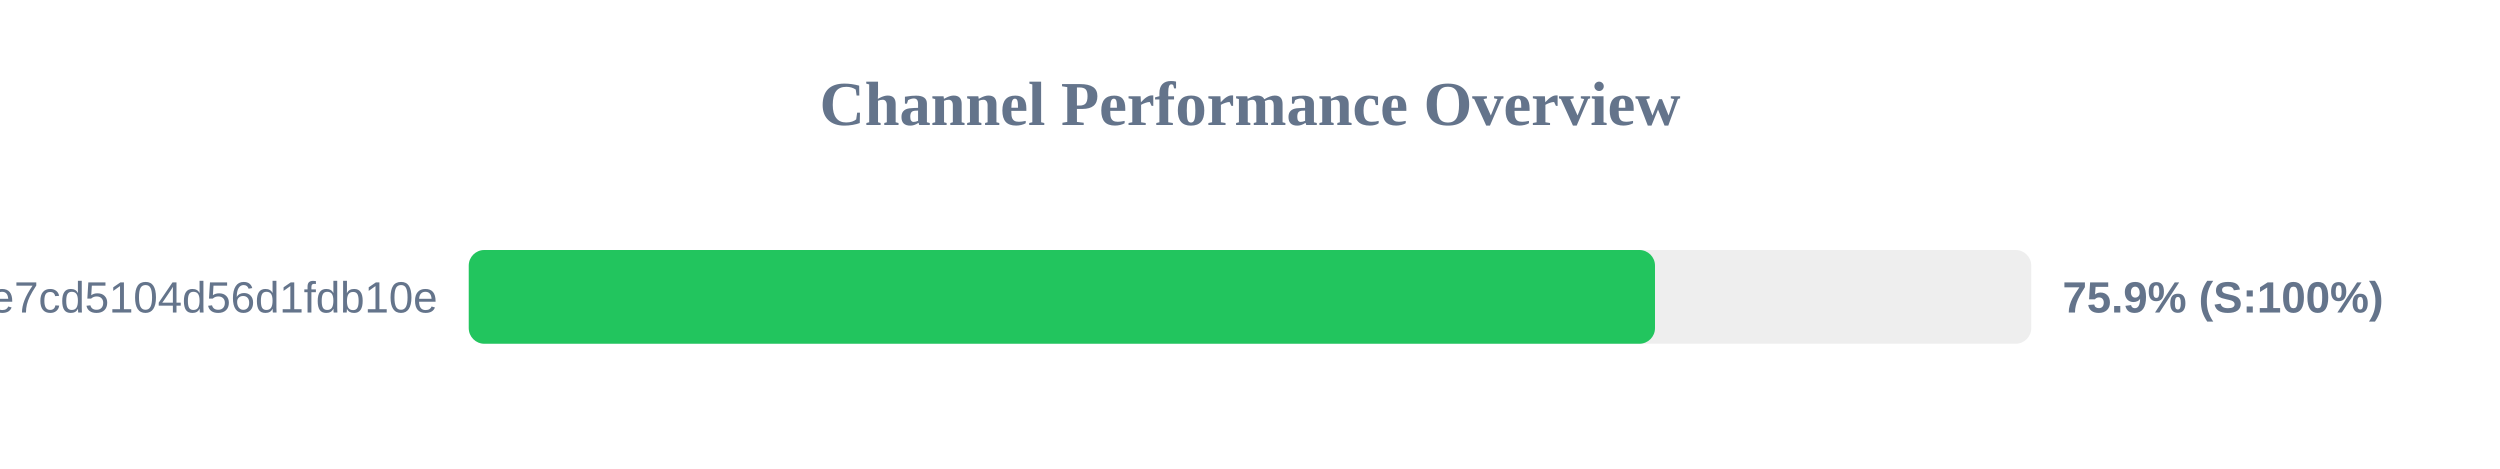
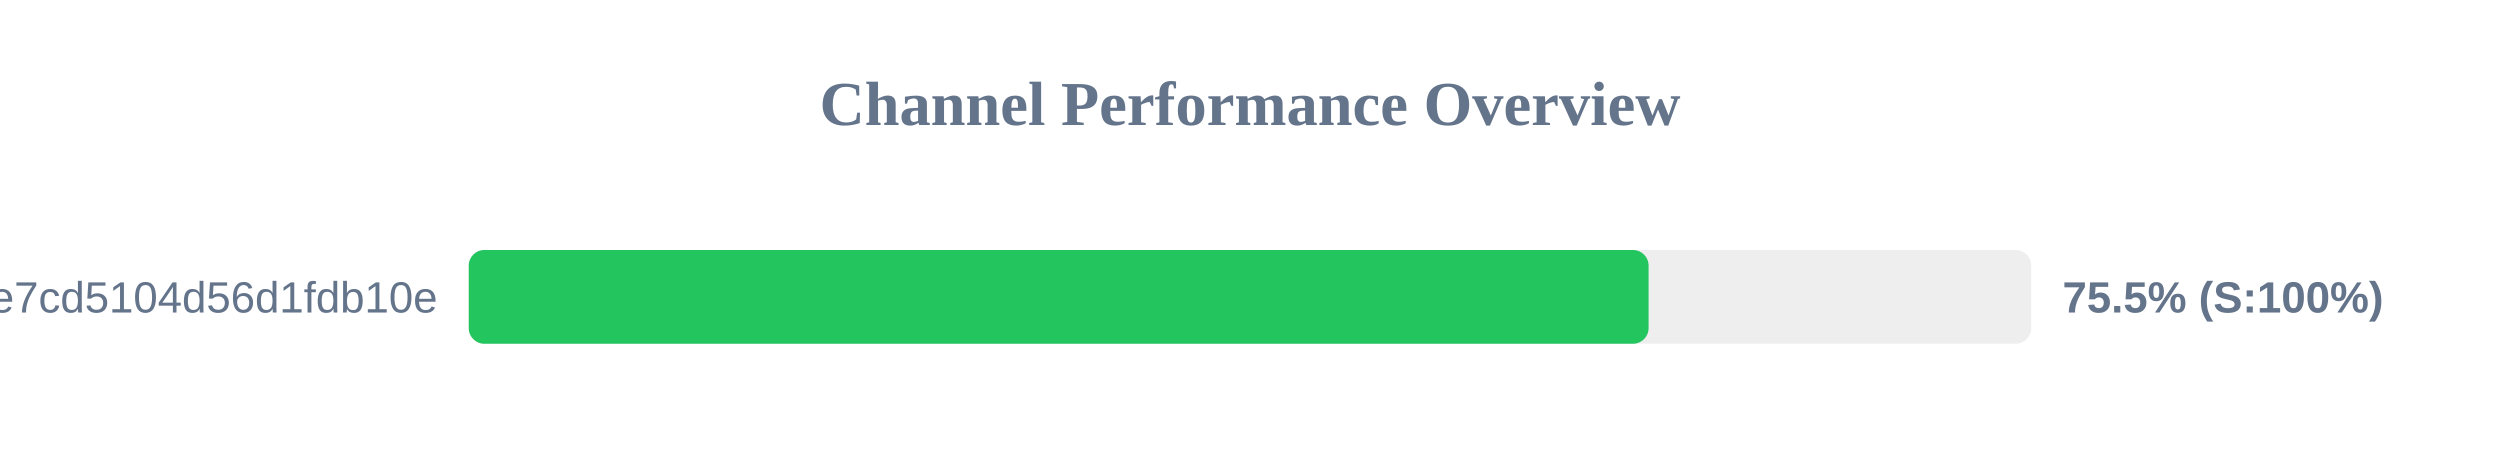
<svg xmlns="http://www.w3.org/2000/svg" width="800" height="150" version="1.1">
  <style>
        .row { font: 14px Arial; fill: #64748b; }
        .score { font: bold 14px Arial; fill: #64748b; }
    </style>
  <text x="400" y="40" text-anchor="middle" font-size="20px" font-weight="bold" fill="#64748b">Channel Performance Overview</text>
  <rect x="150" y="80" width="500" height="30" fill="#eee" rx="5" />
-   <rect x="150" y="80" width="379.6" height="30" fill="#22c55e" rx="5" />
+   <rect x="150" y="80" width="377.55" height="30" fill="#22c55e" rx="5" />
  <text x="140" y="100" text-anchor="end" class="row">subscribe?token=b92341e18cf28e7cd5104d56d1fdb10e</text>
-   <text x="660" y="100" text-anchor="start" class="score">75.9% (S:100%)</text>
+   <text x="660" y="100" text-anchor="start" class="score">75.5% (S:100%)</text>
</svg>
